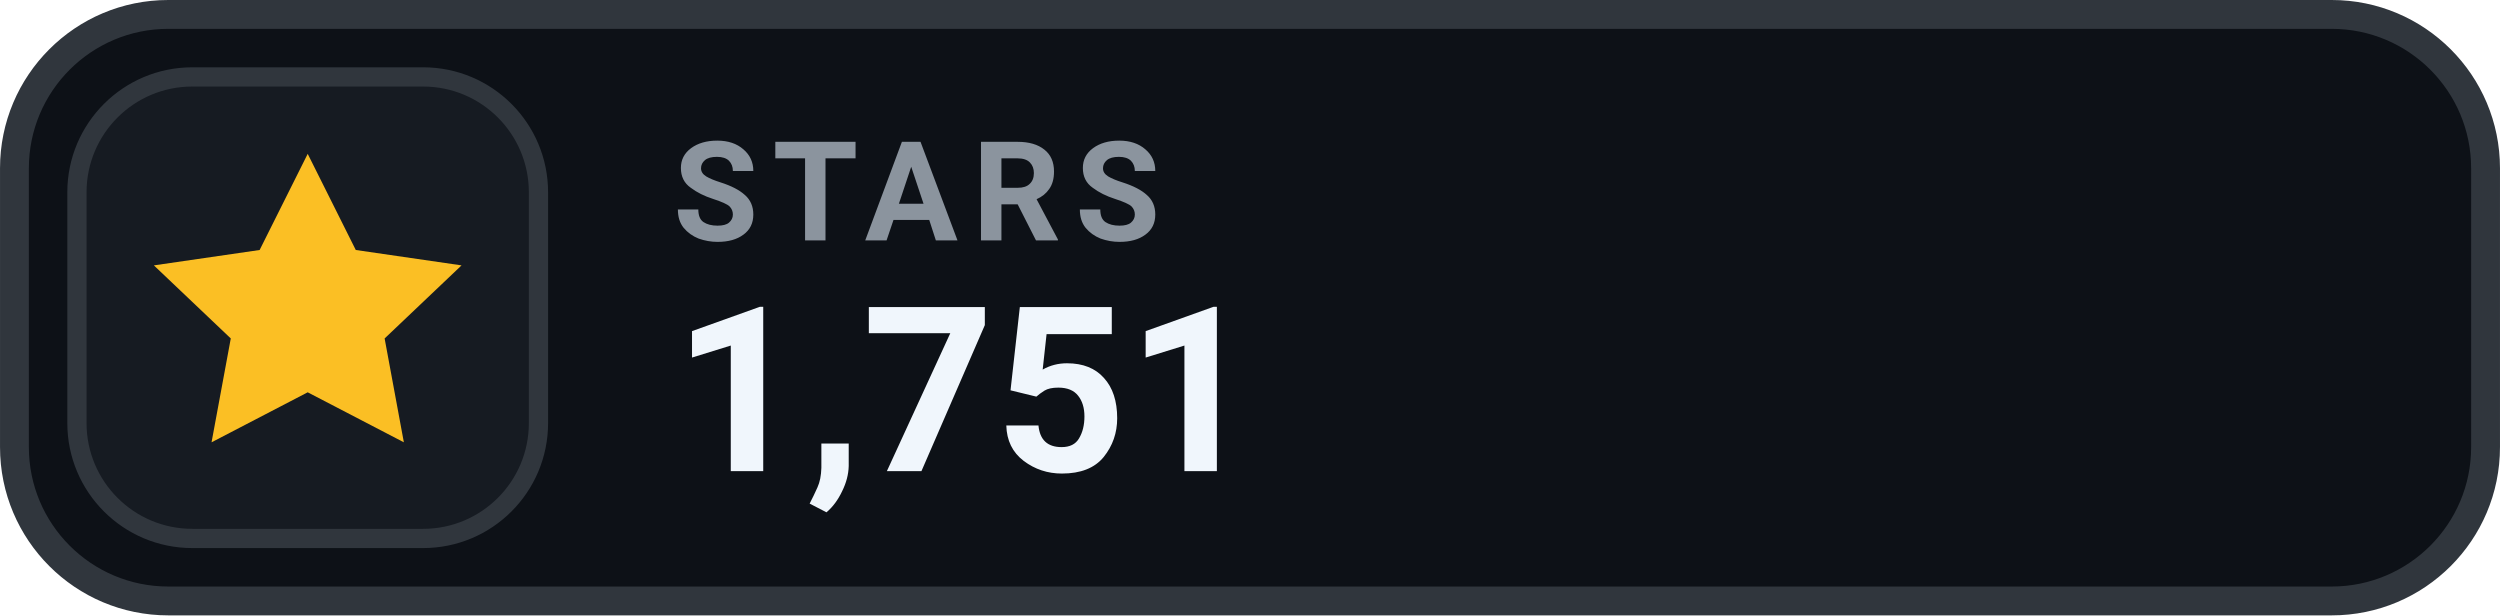
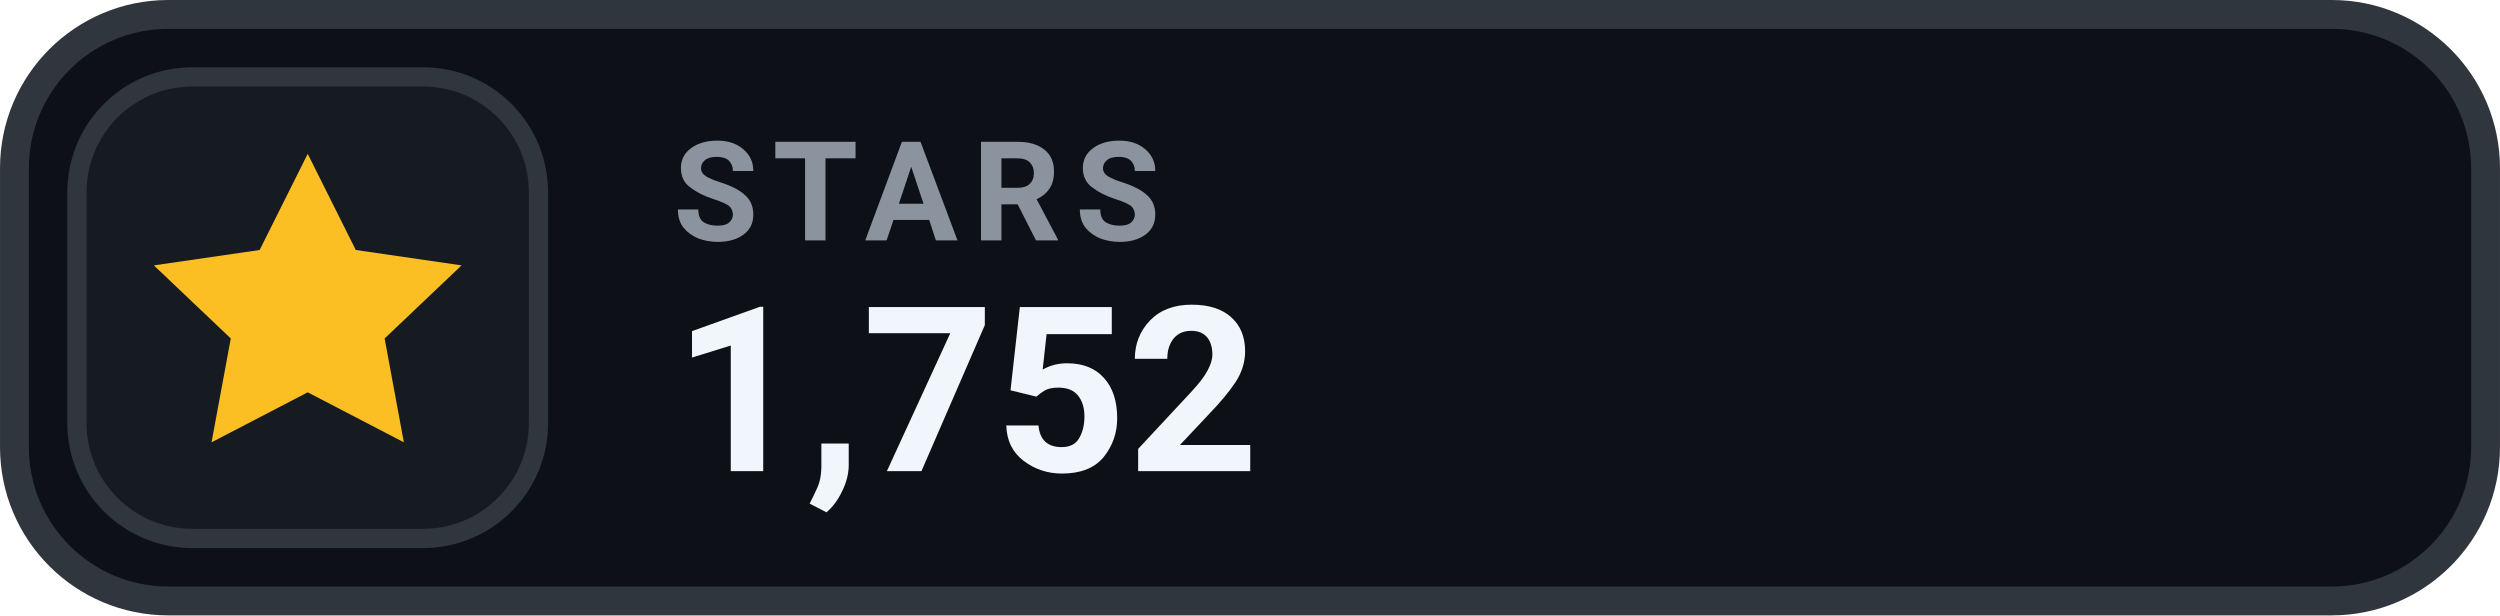
- <svg xmlns="http://www.w3.org/2000/svg" width="126" height="31.015" viewBox="0 0 130 32" role="img" aria-label="STARS 1,751">
+ <svg xmlns="http://www.w3.org/2000/svg" width="126" height="31.015" viewBox="0 0 130 32" role="img" aria-label="STARS 1,752">
  <rect x=".75" y=".75" width="128.5" height="30.5" rx="8" fill="#0D1117" stroke="#30363D" stroke-width="1.5" />
  <rect x="4" y="4" width="24" height="24" rx="6" fill="#161B22" stroke="#30363D" stroke-width="1" />
  <g transform="translate(16 16)" style="color:#FBBF24;">
    <path d="M0 -8 l2.5 5 5.5 .8 -4 3.8 1 5.4 -5 -2.6 -5 2.6 1 -5.4 -4 -3.8 5.5 -.8 Z" fill="currentColor" />
  </g>
  <text x="35" y="12.5" fill="#8B949E" font-family="-apple-system,BlinkMacSystemFont,'Segoe UI',Roboto,Helvetica,Arial,sans-serif" font-size="7.2" font-weight="700" letter-spacing=".75">STARS</text>
-   <text x="35" y="24.5" fill="#F0F6FC" font-family="-apple-system,BlinkMacSystemFont,'Segoe UI',Roboto,Helvetica,Arial,sans-serif" font-size="12" font-weight="700">1,751</text>
+   <text x="35" y="24.5" fill="#F0F6FC" font-family="-apple-system,BlinkMacSystemFont,'Segoe UI',Roboto,Helvetica,Arial,sans-serif" font-size="12" font-weight="700">1,752</text>
</svg>
